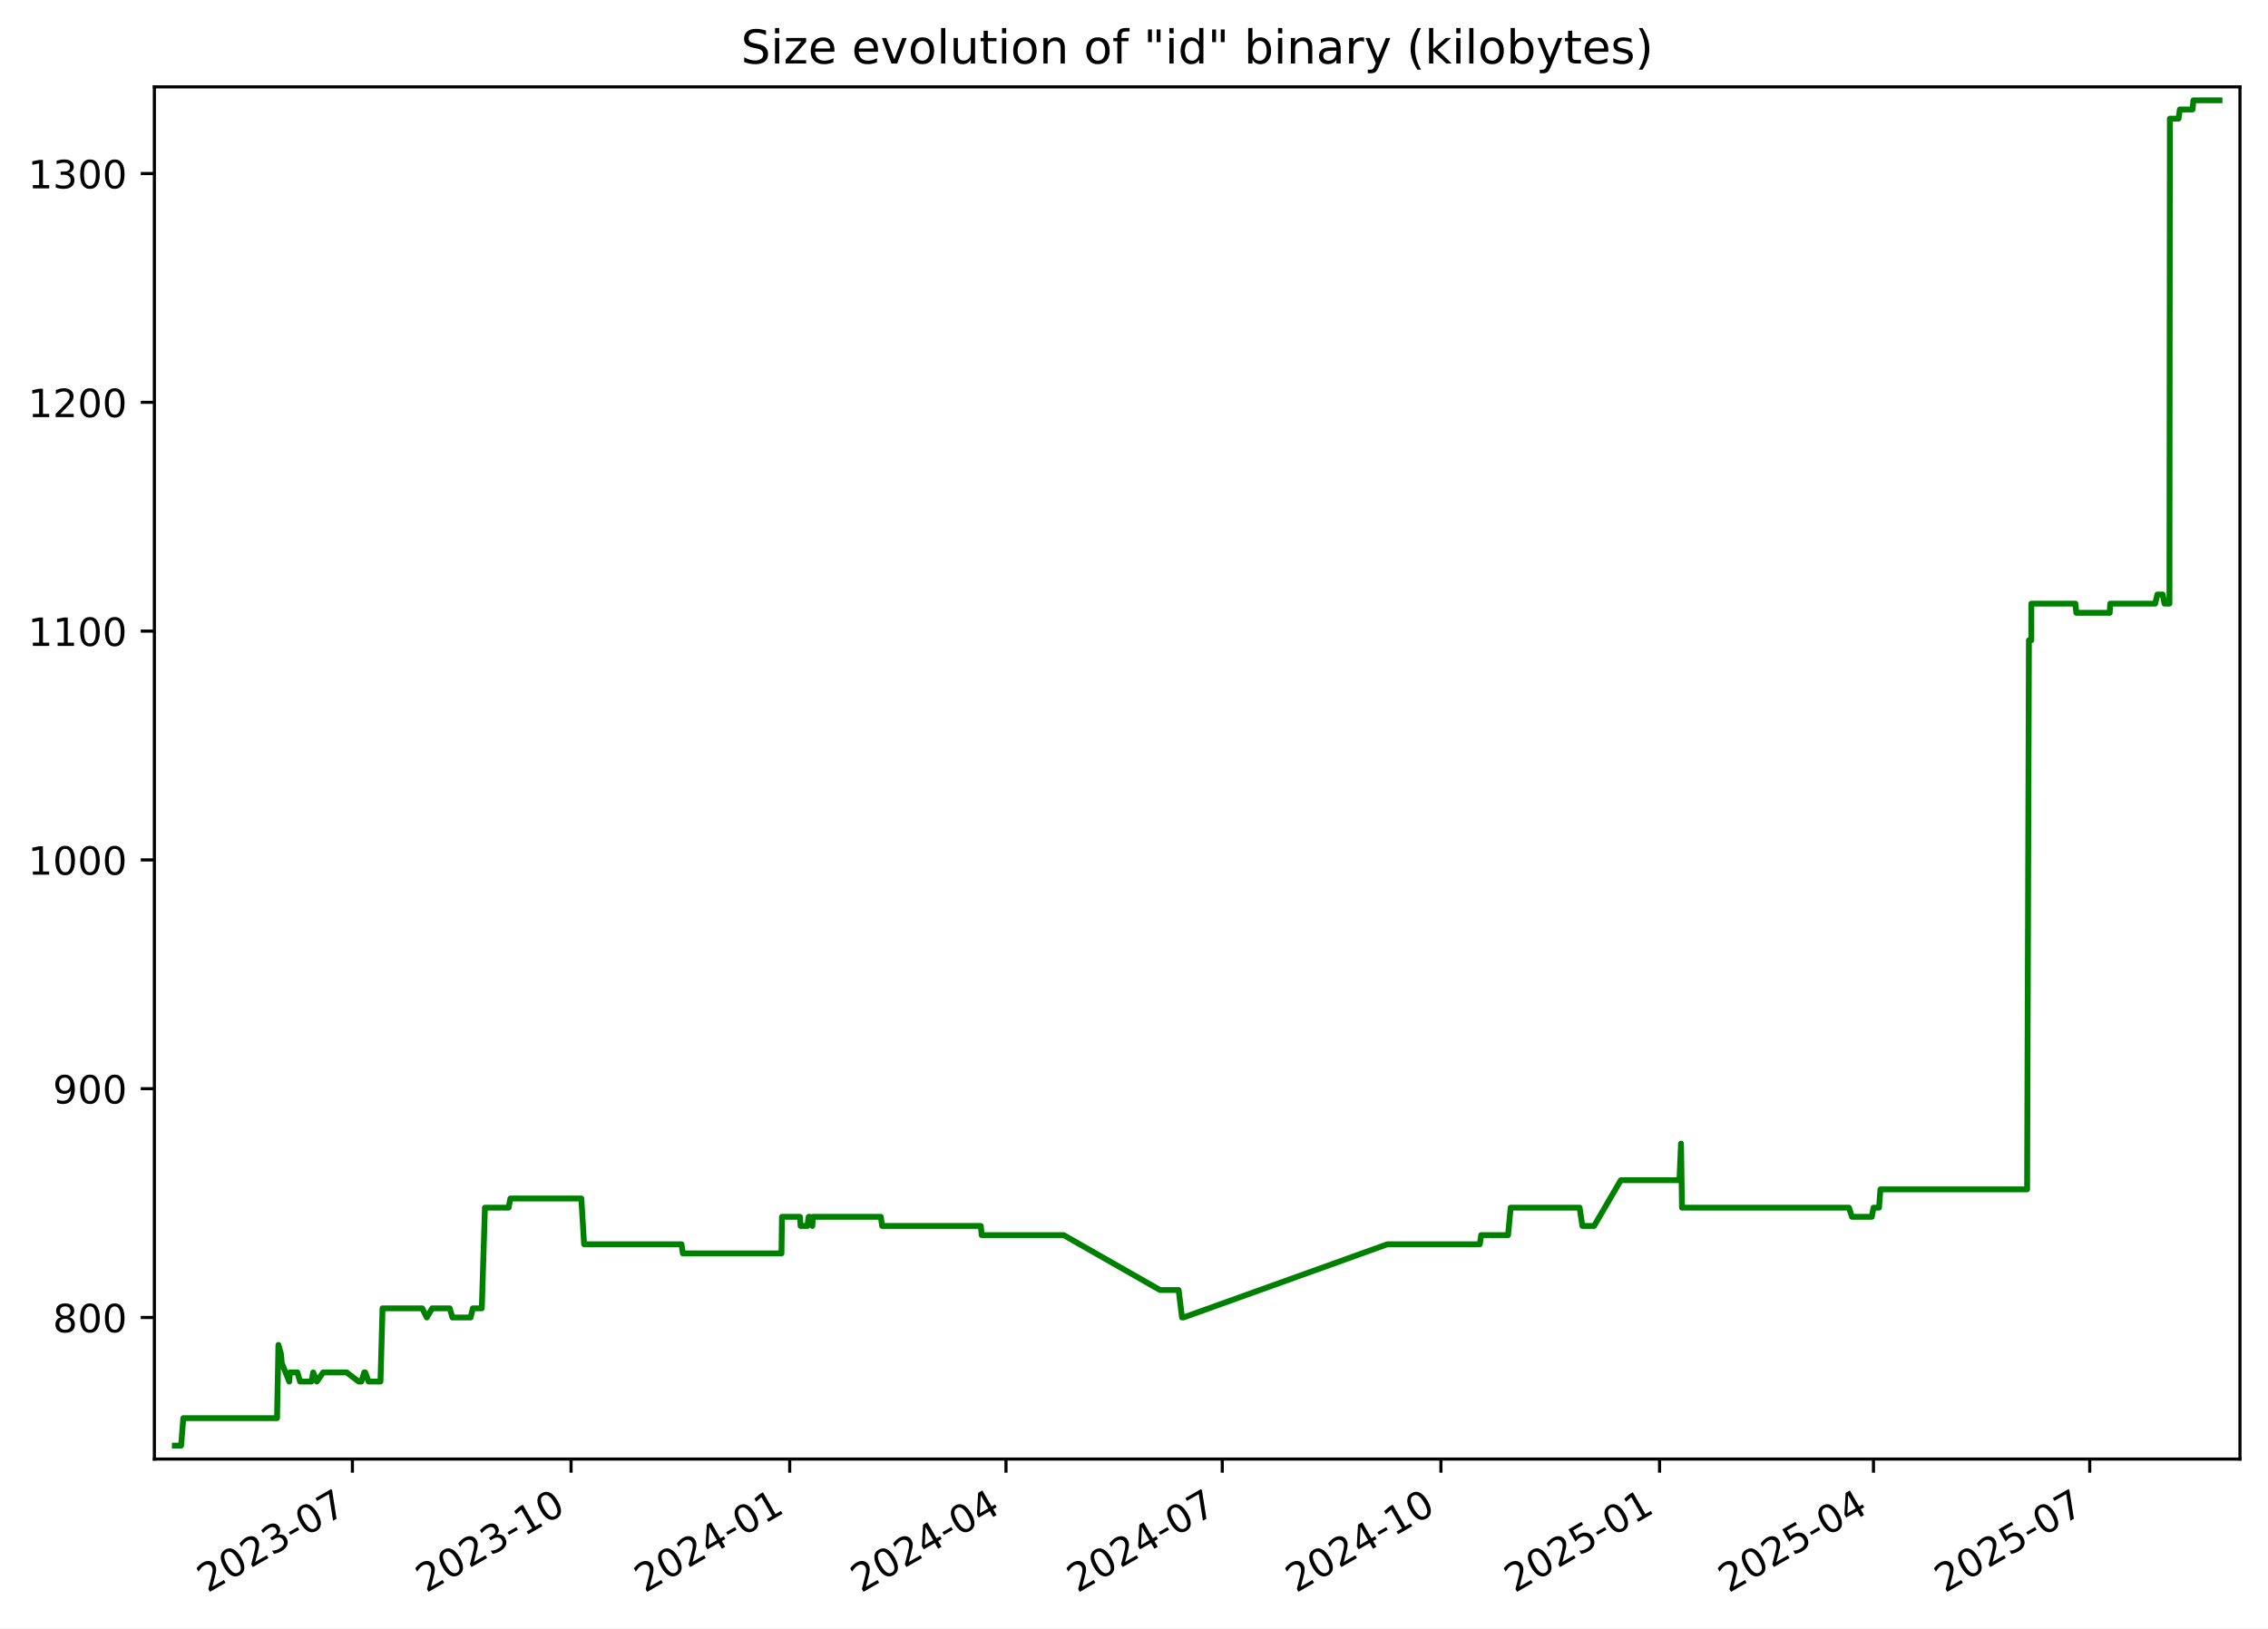
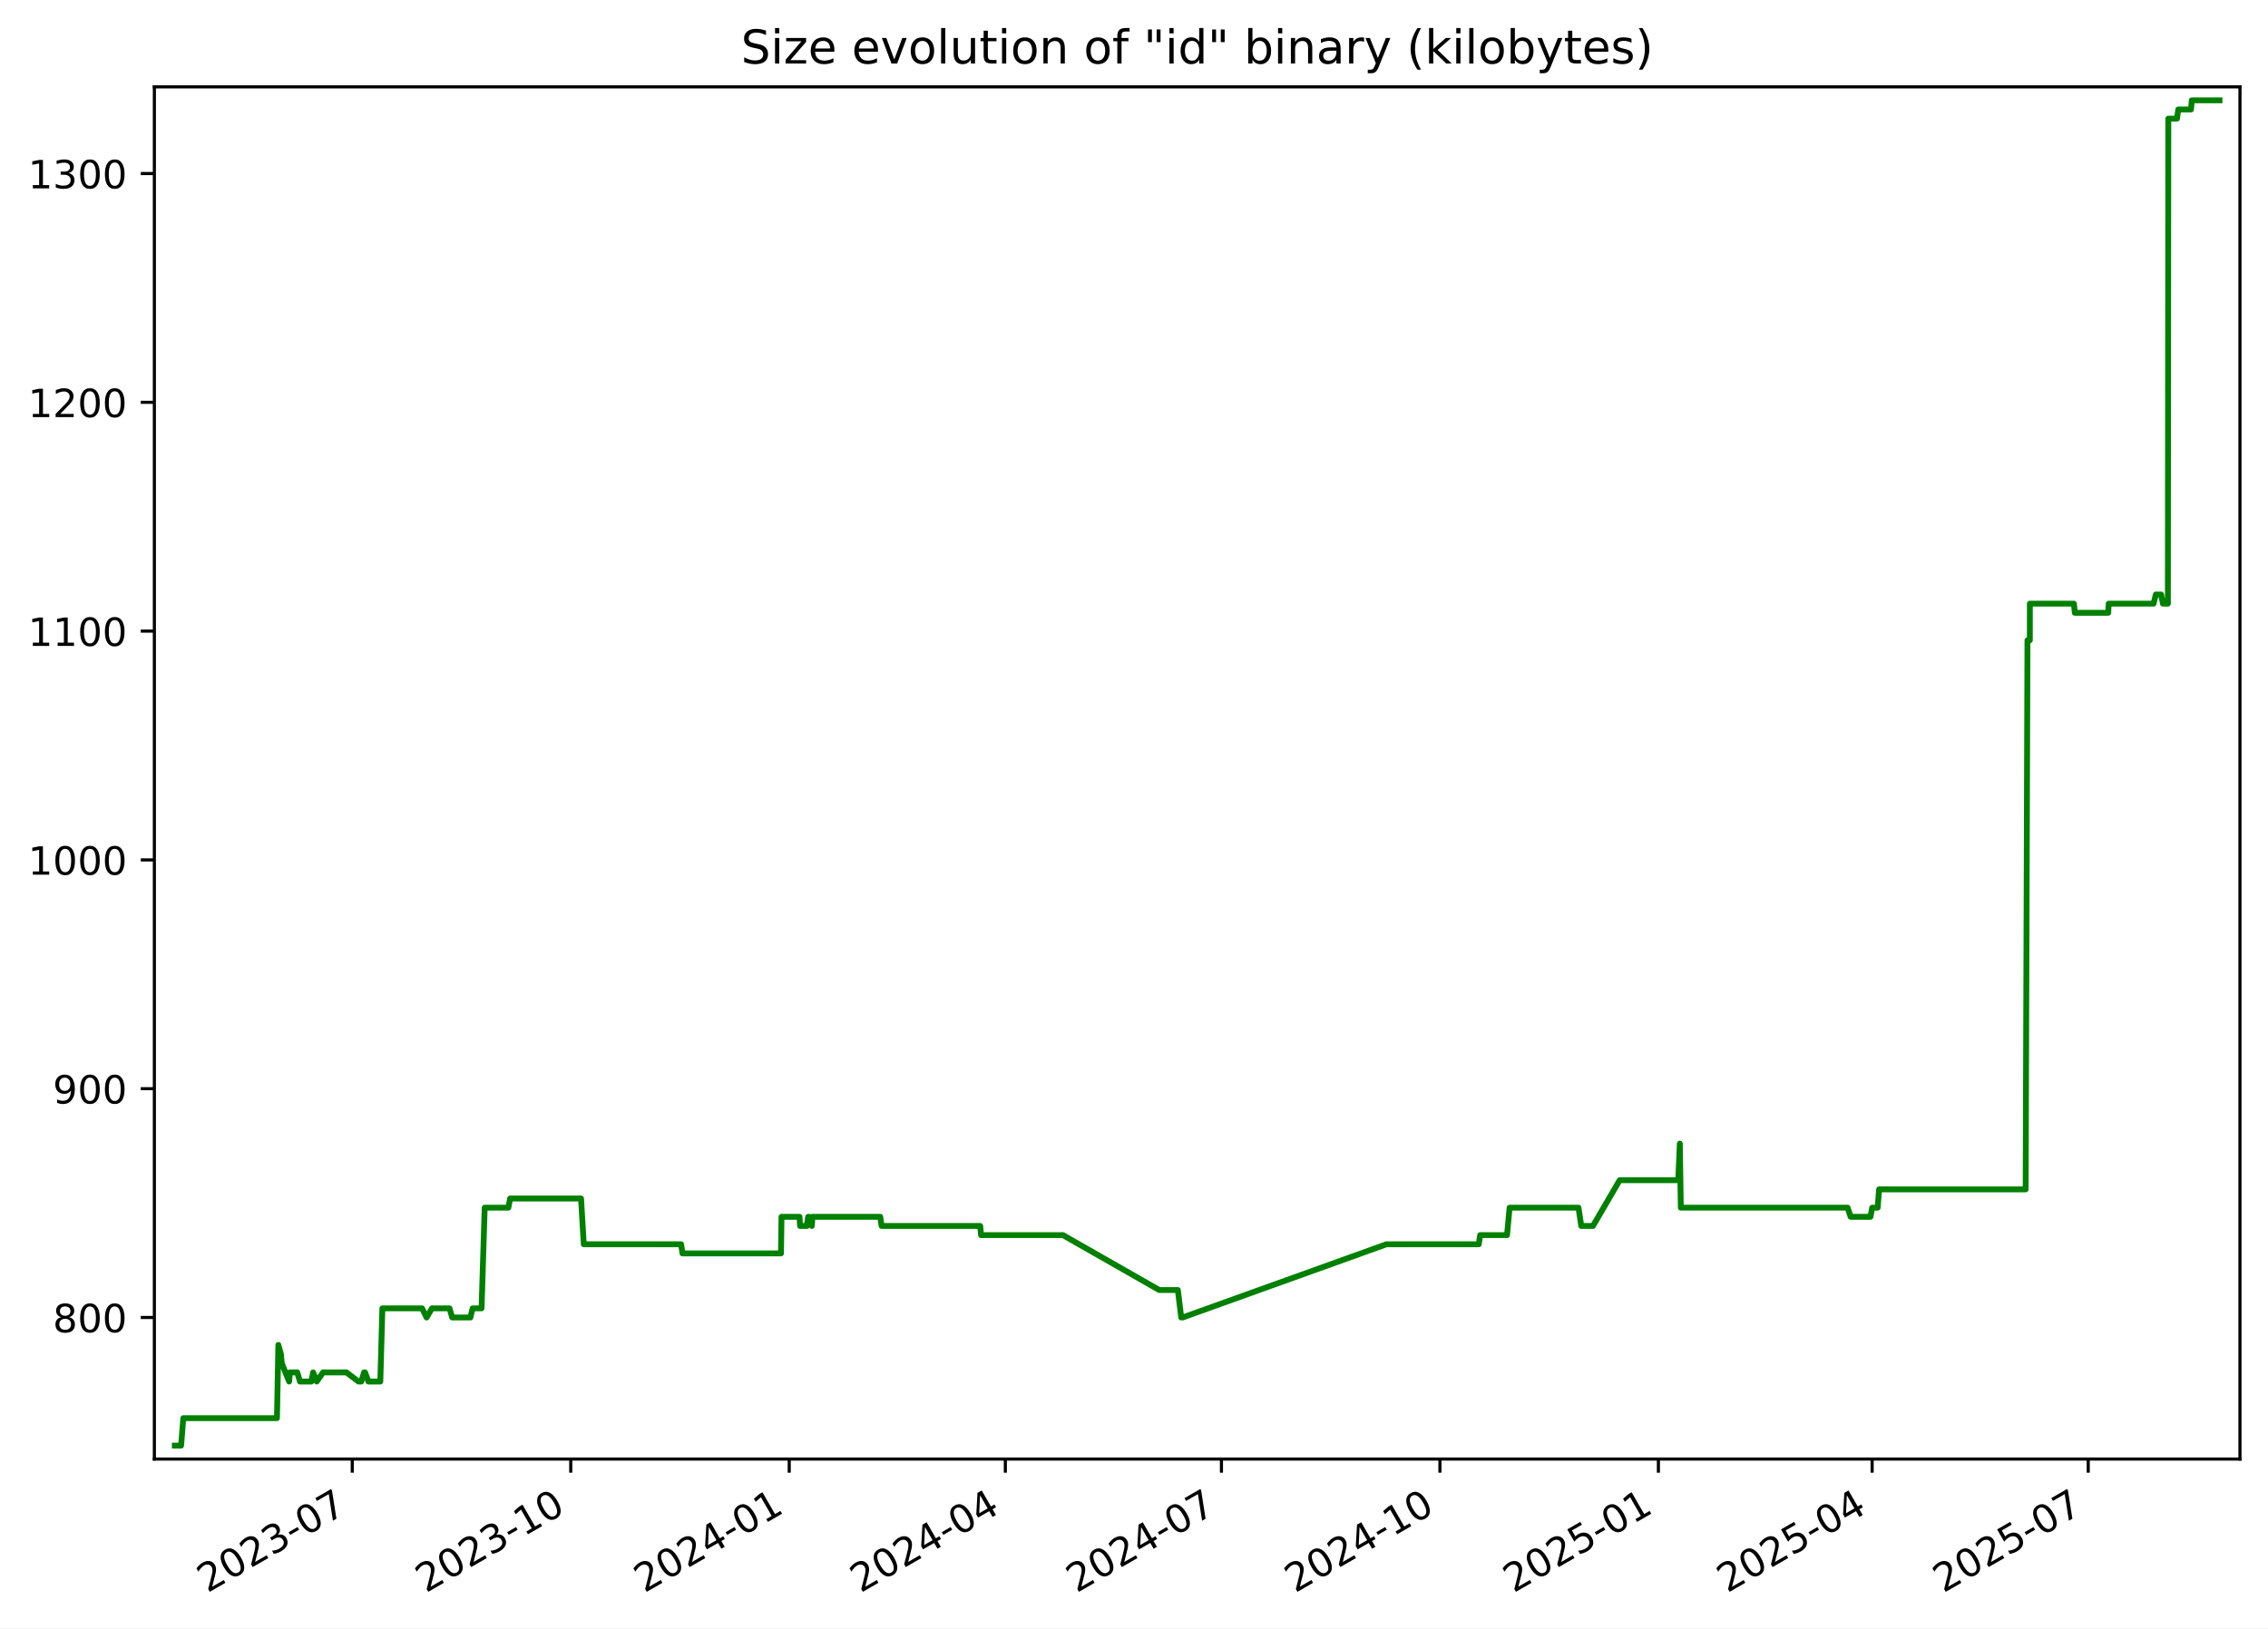
<svg xmlns="http://www.w3.org/2000/svg" xmlns:xlink="http://www.w3.org/1999/xlink" width="582.53pt" height="418.303pt" viewBox="0 0 582.53 418.303" version="1.1">
  <defs>
    <style type="text/css">*{stroke-linejoin: round; stroke-linecap: butt}</style>
  </defs>
  <g id="figure_1">
    <g id="patch_1">
      <path d="M -0 418.303  L 582.53 418.303  L 582.53 0  L -0 0  z " style="fill: #ffffff" />
    </g>
    <g id="axes_1">
      <g id="patch_2">
        <path d="M 39.65 374.83  L 575.33 374.83  L 575.33 22.318  L 39.65 22.318  z " style="fill: #ffffff" />
      </g>
      <g id="matplotlib.axis_1">
        <g id="xtick_1">
          <g id="line2d_1">
            <defs>
-               <path id="m26b49e5cfc" d="M 0 0  L 0 3.5  " style="stroke: #000000; stroke-width: 0.8" />
+               <path id="mc25eb6d216" d="M 0 0  L 0 3.5  " style="stroke: #000000; stroke-width: 0.8" />
            </defs>
            <g>
-               <use xlink:href="#m26b49e5cfc" x="90.514" y="374.83" style="stroke: #000000; stroke-width: 0.8" />
+               <use xlink:href="#mc25eb6d216" x="90.478" y="374.83" style="stroke: #000000; stroke-width: 0.8" />
            </g>
          </g>
          <g id="text_1">
-             <g transform="translate(53.28936 409.302) rotate(-30) scale(0.1 -0.1)">
+             <g transform="translate(53.25337 409.302) rotate(-30) scale(0.1 -0.1)">
              <defs>
                <path id="DejaVuSans-32" d="M 1228 531  L 3431 531  L 3431 0  L 469 0  L 469 531  Q 828 903 1448 1529  Q 2069 2156 2228 2338  Q 2531 2678 2651 2914  Q 2772 3150 2772 3378  Q 2772 3750 2511 3984  Q 2250 4219 1831 4219  Q 1534 4219 1204 4116  Q 875 4013 500 3803  L 500 4441  Q 881 4594 1212 4672  Q 1544 4750 1819 4750  Q 2544 4750 2975 4387  Q 3406 4025 3406 3419  Q 3406 3131 3298 2873  Q 3191 2616 2906 2266  Q 2828 2175 2409 1742  Q 1991 1309 1228 531  z " transform="scale(0.015625)" />
                <path id="DejaVuSans-30" d="M 2034 4250  Q 1547 4250 1301 3770  Q 1056 3291 1056 2328  Q 1056 1369 1301 889  Q 1547 409 2034 409  Q 2525 409 2770 889  Q 3016 1369 3016 2328  Q 3016 3291 2770 3770  Q 2525 4250 2034 4250  z M 2034 4750  Q 2819 4750 3233 4129  Q 3647 3509 3647 2328  Q 3647 1150 3233 529  Q 2819 -91 2034 -91  Q 1250 -91 836 529  Q 422 1150 422 2328  Q 422 3509 836 4129  Q 1250 4750 2034 4750  z " transform="scale(0.015625)" />
                <path id="DejaVuSans-33" d="M 2597 2516  Q 3050 2419 3304 2112  Q 3559 1806 3559 1356  Q 3559 666 3084 287  Q 2609 -91 1734 -91  Q 1441 -91 1130 -33  Q 819 25 488 141  L 488 750  Q 750 597 1062 519  Q 1375 441 1716 441  Q 2309 441 2620 675  Q 2931 909 2931 1356  Q 2931 1769 2642 2001  Q 2353 2234 1838 2234  L 1294 2234  L 1294 2753  L 1863 2753  Q 2328 2753 2575 2939  Q 2822 3125 2822 3475  Q 2822 3834 2567 4026  Q 2313 4219 1838 4219  Q 1578 4219 1281 4162  Q 984 4106 628 3988  L 628 4550  Q 988 4650 1302 4700  Q 1616 4750 1894 4750  Q 2613 4750 3031 4423  Q 3450 4097 3450 3541  Q 3450 3153 3228 2886  Q 3006 2619 2597 2516  z " transform="scale(0.015625)" />
                <path id="DejaVuSans-2d" d="M 313 2009  L 1997 2009  L 1997 1497  L 313 1497  L 313 2009  z " transform="scale(0.015625)" />
                <path id="DejaVuSans-37" d="M 525 4666  L 3525 4666  L 3525 4397  L 1831 0  L 1172 0  L 2766 4134  L 525 4134  L 525 4666  z " transform="scale(0.015625)" />
              </defs>
              <use xlink:href="#DejaVuSans-32" />
              <use xlink:href="#DejaVuSans-30" x="63.623" />
              <use xlink:href="#DejaVuSans-32" x="127.246" />
              <use xlink:href="#DejaVuSans-33" x="190.869" />
              <use xlink:href="#DejaVuSans-2d" x="254.492" />
              <use xlink:href="#DejaVuSans-30" x="290.576" />
              <use xlink:href="#DejaVuSans-37" x="354.199" />
            </g>
          </g>
        </g>
        <g id="xtick_2">
          <g id="line2d_2">
            <g>
-               <use xlink:href="#m26b49e5cfc" x="146.675" y="374.83" style="stroke: #000000; stroke-width: 0.8" />
+               <use xlink:href="#mc25eb6d216" x="146.594" y="374.83" style="stroke: #000000; stroke-width: 0.8" />
            </g>
          </g>
          <g id="text_2">
-             <g transform="translate(109.4498 409.302) rotate(-30) scale(0.1 -0.1)">
+             <g transform="translate(109.3695 409.302) rotate(-30) scale(0.1 -0.1)">
              <defs>
                <path id="DejaVuSans-31" d="M 794 531  L 1825 531  L 1825 4091  L 703 3866  L 703 4441  L 1819 4666  L 2450 4666  L 2450 531  L 3481 531  L 3481 0  L 794 0  L 794 531  z " transform="scale(0.015625)" />
              </defs>
              <use xlink:href="#DejaVuSans-32" />
              <use xlink:href="#DejaVuSans-30" x="63.623" />
              <use xlink:href="#DejaVuSans-32" x="127.246" />
              <use xlink:href="#DejaVuSans-33" x="190.869" />
              <use xlink:href="#DejaVuSans-2d" x="254.492" />
              <use xlink:href="#DejaVuSans-31" x="290.576" />
              <use xlink:href="#DejaVuSans-30" x="354.199" />
            </g>
          </g>
        </g>
        <g id="xtick_3">
          <g id="line2d_3">
            <g>
-               <use xlink:href="#m26b49e5cfc" x="202.835" y="374.83" style="stroke: #000000; stroke-width: 0.8" />
+               <use xlink:href="#mc25eb6d216" x="202.71" y="374.83" style="stroke: #000000; stroke-width: 0.8" />
            </g>
          </g>
          <g id="text_3">
-             <g transform="translate(165.6103 409.302) rotate(-30) scale(0.1 -0.1)">
+             <g transform="translate(165.4857 409.302) rotate(-30) scale(0.1 -0.1)">
              <defs>
                <path id="DejaVuSans-34" d="M 2419 4116  L 825 1625  L 2419 1625  L 2419 4116  z M 2253 4666  L 3047 4666  L 3047 1625  L 3713 1625  L 3713 1100  L 3047 1100  L 3047 0  L 2419 0  L 2419 1100  L 313 1100  L 313 1709  L 2253 4666  z " transform="scale(0.015625)" />
              </defs>
              <use xlink:href="#DejaVuSans-32" />
              <use xlink:href="#DejaVuSans-30" x="63.623" />
              <use xlink:href="#DejaVuSans-32" x="127.246" />
              <use xlink:href="#DejaVuSans-34" x="190.869" />
              <use xlink:href="#DejaVuSans-2d" x="254.492" />
              <use xlink:href="#DejaVuSans-30" x="290.576" />
              <use xlink:href="#DejaVuSans-31" x="354.199" />
            </g>
          </g>
        </g>
        <g id="xtick_4">
          <g id="line2d_4">
            <g>
-               <use xlink:href="#m26b49e5cfc" x="258.385" y="374.83" style="stroke: #000000; stroke-width: 0.8" />
+               <use xlink:href="#mc25eb6d216" x="258.217" y="374.83" style="stroke: #000000; stroke-width: 0.8" />
            </g>
          </g>
          <g id="text_4">
-             <g transform="translate(221.1603 409.302) rotate(-30) scale(0.1 -0.1)">
+             <g transform="translate(220.9919 409.302) rotate(-30) scale(0.1 -0.1)">
              <use xlink:href="#DejaVuSans-32" />
              <use xlink:href="#DejaVuSans-30" x="63.623" />
              <use xlink:href="#DejaVuSans-32" x="127.246" />
              <use xlink:href="#DejaVuSans-34" x="190.869" />
              <use xlink:href="#DejaVuSans-2d" x="254.492" />
              <use xlink:href="#DejaVuSans-30" x="290.576" />
              <use xlink:href="#DejaVuSans-34" x="354.199" />
            </g>
          </g>
        </g>
        <g id="xtick_5">
          <g id="line2d_5">
            <g>
-               <use xlink:href="#m26b49e5cfc" x="313.935" y="374.83" style="stroke: #000000; stroke-width: 0.8" />
+               <use xlink:href="#mc25eb6d216" x="313.723" y="374.83" style="stroke: #000000; stroke-width: 0.8" />
            </g>
          </g>
          <g id="text_5">
-             <g transform="translate(276.7103 409.302) rotate(-30) scale(0.1 -0.1)">
+             <g transform="translate(276.498 409.302) rotate(-30) scale(0.1 -0.1)">
              <use xlink:href="#DejaVuSans-32" />
              <use xlink:href="#DejaVuSans-30" x="63.623" />
              <use xlink:href="#DejaVuSans-32" x="127.246" />
              <use xlink:href="#DejaVuSans-34" x="190.869" />
              <use xlink:href="#DejaVuSans-2d" x="254.492" />
              <use xlink:href="#DejaVuSans-30" x="290.576" />
              <use xlink:href="#DejaVuSans-37" x="354.199" />
            </g>
          </g>
        </g>
        <g id="xtick_6">
          <g id="line2d_6">
            <g>
-               <use xlink:href="#m26b49e5cfc" x="370.096" y="374.83" style="stroke: #000000; stroke-width: 0.8" />
+               <use xlink:href="#mc25eb6d216" x="369.839" y="374.83" style="stroke: #000000; stroke-width: 0.8" />
            </g>
          </g>
          <g id="text_6">
-             <g transform="translate(332.8708 409.302) rotate(-30) scale(0.1 -0.1)">
+             <g transform="translate(332.6142 409.302) rotate(-30) scale(0.1 -0.1)">
              <use xlink:href="#DejaVuSans-32" />
              <use xlink:href="#DejaVuSans-30" x="63.623" />
              <use xlink:href="#DejaVuSans-32" x="127.246" />
              <use xlink:href="#DejaVuSans-34" x="190.869" />
              <use xlink:href="#DejaVuSans-2d" x="254.492" />
              <use xlink:href="#DejaVuSans-31" x="290.576" />
              <use xlink:href="#DejaVuSans-30" x="354.199" />
            </g>
          </g>
        </g>
        <g id="xtick_7">
          <g id="line2d_7">
            <g>
-               <use xlink:href="#m26b49e5cfc" x="426.256" y="374.83" style="stroke: #000000; stroke-width: 0.8" />
+               <use xlink:href="#mc25eb6d216" x="425.955" y="374.83" style="stroke: #000000; stroke-width: 0.8" />
            </g>
          </g>
          <g id="text_7">
-             <g transform="translate(389.0312 409.302) rotate(-30) scale(0.1 -0.1)">
+             <g transform="translate(388.7303 409.302) rotate(-30) scale(0.1 -0.1)">
              <defs>
                <path id="DejaVuSans-35" d="M 691 4666  L 3169 4666  L 3169 4134  L 1269 4134  L 1269 2991  Q 1406 3038 1543 3061  Q 1681 3084 1819 3084  Q 2600 3084 3056 2656  Q 3513 2228 3513 1497  Q 3513 744 3044 326  Q 2575 -91 1722 -91  Q 1428 -91 1123 -41  Q 819 9 494 109  L 494 744  Q 775 591 1075 516  Q 1375 441 1709 441  Q 2250 441 2565 725  Q 2881 1009 2881 1497  Q 2881 1984 2565 2268  Q 2250 2553 1709 2553  Q 1456 2553 1204 2497  Q 953 2441 691 2322  L 691 4666  z " transform="scale(0.015625)" />
              </defs>
              <use xlink:href="#DejaVuSans-32" />
              <use xlink:href="#DejaVuSans-30" x="63.623" />
              <use xlink:href="#DejaVuSans-32" x="127.246" />
              <use xlink:href="#DejaVuSans-35" x="190.869" />
              <use xlink:href="#DejaVuSans-2d" x="254.492" />
              <use xlink:href="#DejaVuSans-30" x="290.576" />
              <use xlink:href="#DejaVuSans-31" x="354.199" />
            </g>
          </g>
        </g>
        <g id="xtick_8">
          <g id="line2d_8">
            <g>
-               <use xlink:href="#m26b49e5cfc" x="481.196" y="374.83" style="stroke: #000000; stroke-width: 0.8" />
+               <use xlink:href="#mc25eb6d216" x="480.851" y="374.83" style="stroke: #000000; stroke-width: 0.8" />
            </g>
          </g>
          <g id="text_8">
-             <g transform="translate(443.9708 409.302) rotate(-30) scale(0.1 -0.1)">
+             <g transform="translate(443.6266 409.302) rotate(-30) scale(0.1 -0.1)">
              <use xlink:href="#DejaVuSans-32" />
              <use xlink:href="#DejaVuSans-30" x="63.623" />
              <use xlink:href="#DejaVuSans-32" x="127.246" />
              <use xlink:href="#DejaVuSans-35" x="190.869" />
              <use xlink:href="#DejaVuSans-2d" x="254.492" />
              <use xlink:href="#DejaVuSans-30" x="290.576" />
              <use xlink:href="#DejaVuSans-34" x="354.199" />
            </g>
          </g>
        </g>
        <g id="xtick_9">
          <g id="line2d_9">
            <g>
-               <use xlink:href="#m26b49e5cfc" x="536.746" y="374.83" style="stroke: #000000; stroke-width: 0.8" />
+               <use xlink:href="#mc25eb6d216" x="536.358" y="374.83" style="stroke: #000000; stroke-width: 0.8" />
            </g>
          </g>
          <g id="text_9">
-             <g transform="translate(499.5208 409.302) rotate(-30) scale(0.1 -0.1)">
+             <g transform="translate(499.1328 409.302) rotate(-30) scale(0.1 -0.1)">
              <use xlink:href="#DejaVuSans-32" />
              <use xlink:href="#DejaVuSans-30" x="63.623" />
              <use xlink:href="#DejaVuSans-32" x="127.246" />
              <use xlink:href="#DejaVuSans-35" x="190.869" />
              <use xlink:href="#DejaVuSans-2d" x="254.492" />
              <use xlink:href="#DejaVuSans-30" x="290.576" />
              <use xlink:href="#DejaVuSans-37" x="354.199" />
            </g>
          </g>
        </g>
      </g>
      <g id="matplotlib.axis_2">
        <g id="ytick_1">
          <g id="line2d_10">
            <defs>
-               <path id="m029c040e1d" d="M 0 0  L -3.5 0  " style="stroke: #000000; stroke-width: 0.8" />
+               <path id="m080f0364e2" d="M 0 0  L -3.5 0  " style="stroke: #000000; stroke-width: 0.8" />
            </defs>
            <g>
-               <use xlink:href="#m029c040e1d" x="39.65" y="338.46" style="stroke: #000000; stroke-width: 0.8" />
+               <use xlink:href="#m080f0364e2" x="39.65" y="338.46" style="stroke: #000000; stroke-width: 0.8" />
            </g>
          </g>
          <g id="text_10">
            <g transform="translate(13.5625 342.2591) scale(0.1 -0.1)">
              <defs>
                <path id="DejaVuSans-38" d="M 2034 2216  Q 1584 2216 1326 1975  Q 1069 1734 1069 1313  Q 1069 891 1326 650  Q 1584 409 2034 409  Q 2484 409 2743 651  Q 3003 894 3003 1313  Q 3003 1734 2745 1975  Q 2488 2216 2034 2216  z M 1403 2484  Q 997 2584 770 2862  Q 544 3141 544 3541  Q 544 4100 942 4425  Q 1341 4750 2034 4750  Q 2731 4750 3128 4425  Q 3525 4100 3525 3541  Q 3525 3141 3298 2862  Q 3072 2584 2669 2484  Q 3125 2378 3379 2068  Q 3634 1759 3634 1313  Q 3634 634 3220 271  Q 2806 -91 2034 -91  Q 1263 -91 848 271  Q 434 634 434 1313  Q 434 1759 690 2068  Q 947 2378 1403 2484  z M 1172 3481  Q 1172 3119 1398 2916  Q 1625 2713 2034 2713  Q 2441 2713 2670 2916  Q 2900 3119 2900 3481  Q 2900 3844 2670 4047  Q 2441 4250 2034 4250  Q 1625 4250 1398 4047  Q 1172 3844 1172 3481  z " transform="scale(0.015625)" />
              </defs>
              <use xlink:href="#DejaVuSans-38" />
              <use xlink:href="#DejaVuSans-30" x="63.623" />
              <use xlink:href="#DejaVuSans-30" x="127.246" />
            </g>
          </g>
        </g>
        <g id="ytick_2">
          <g id="line2d_11">
            <g>
-               <use xlink:href="#m029c040e1d" x="39.65" y="279.684" style="stroke: #000000; stroke-width: 0.8" />
+               <use xlink:href="#m080f0364e2" x="39.65" y="279.684" style="stroke: #000000; stroke-width: 0.8" />
            </g>
          </g>
          <g id="text_11">
            <g transform="translate(13.5625 283.4835) scale(0.1 -0.1)">
              <defs>
                <path id="DejaVuSans-39" d="M 703 97  L 703 672  Q 941 559 1184 500  Q 1428 441 1663 441  Q 2288 441 2617 861  Q 2947 1281 2994 2138  Q 2813 1869 2534 1725  Q 2256 1581 1919 1581  Q 1219 1581 811 2004  Q 403 2428 403 3163  Q 403 3881 828 4315  Q 1253 4750 1959 4750  Q 2769 4750 3195 4129  Q 3622 3509 3622 2328  Q 3622 1225 3098 567  Q 2575 -91 1691 -91  Q 1453 -91 1209 -44  Q 966 3 703 97  z M 1959 2075  Q 2384 2075 2632 2365  Q 2881 2656 2881 3163  Q 2881 3666 2632 3958  Q 2384 4250 1959 4250  Q 1534 4250 1286 3958  Q 1038 3666 1038 3163  Q 1038 2656 1286 2365  Q 1534 2075 1959 2075  z " transform="scale(0.015625)" />
              </defs>
              <use xlink:href="#DejaVuSans-39" />
              <use xlink:href="#DejaVuSans-30" x="63.623" />
              <use xlink:href="#DejaVuSans-30" x="127.246" />
            </g>
          </g>
        </g>
        <g id="ytick_3">
          <g id="line2d_12">
            <g>
-               <use xlink:href="#m029c040e1d" x="39.65" y="220.909" style="stroke: #000000; stroke-width: 0.8" />
+               <use xlink:href="#m080f0364e2" x="39.65" y="220.909" style="stroke: #000000; stroke-width: 0.8" />
            </g>
          </g>
          <g id="text_12">
            <g transform="translate(7.2 224.708) scale(0.1 -0.1)">
              <use xlink:href="#DejaVuSans-31" />
              <use xlink:href="#DejaVuSans-30" x="63.623" />
              <use xlink:href="#DejaVuSans-30" x="127.246" />
              <use xlink:href="#DejaVuSans-30" x="190.869" />
            </g>
          </g>
        </g>
        <g id="ytick_4">
          <g id="line2d_13">
            <g>
-               <use xlink:href="#m029c040e1d" x="39.65" y="162.133" style="stroke: #000000; stroke-width: 0.8" />
+               <use xlink:href="#m080f0364e2" x="39.65" y="162.133" style="stroke: #000000; stroke-width: 0.8" />
            </g>
          </g>
          <g id="text_13">
            <g transform="translate(7.2 165.9325) scale(0.1 -0.1)">
              <use xlink:href="#DejaVuSans-31" />
              <use xlink:href="#DejaVuSans-31" x="63.623" />
              <use xlink:href="#DejaVuSans-30" x="127.246" />
              <use xlink:href="#DejaVuSans-30" x="190.869" />
            </g>
          </g>
        </g>
        <g id="ytick_5">
          <g id="line2d_14">
            <g>
-               <use xlink:href="#m029c040e1d" x="39.65" y="103.358" style="stroke: #000000; stroke-width: 0.8" />
+               <use xlink:href="#m080f0364e2" x="39.65" y="103.358" style="stroke: #000000; stroke-width: 0.8" />
            </g>
          </g>
          <g id="text_14">
            <g transform="translate(7.2 107.157) scale(0.1 -0.1)">
              <use xlink:href="#DejaVuSans-31" />
              <use xlink:href="#DejaVuSans-32" x="63.623" />
              <use xlink:href="#DejaVuSans-30" x="127.246" />
              <use xlink:href="#DejaVuSans-30" x="190.869" />
            </g>
          </g>
        </g>
        <g id="ytick_6">
          <g id="line2d_15">
            <g>
-               <use xlink:href="#m029c040e1d" x="39.65" y="44.582" style="stroke: #000000; stroke-width: 0.8" />
+               <use xlink:href="#m080f0364e2" x="39.65" y="44.582" style="stroke: #000000; stroke-width: 0.8" />
            </g>
          </g>
          <g id="text_15">
            <g transform="translate(7.2 48.38151) scale(0.1 -0.1)">
              <use xlink:href="#DejaVuSans-31" />
              <use xlink:href="#DejaVuSans-33" x="63.623" />
              <use xlink:href="#DejaVuSans-30" x="127.246" />
              <use xlink:href="#DejaVuSans-30" x="190.869" />
            </g>
          </g>
        </g>
      </g>
      <g id="line2d_16">
-         <path d="M 44.902 371.374  L 46.518 371.374  L 47.083 364.321  L 71.159 364.321  L 71.516 345.513  L 72.172 347.864  L 72.389 350.215  L 74.291 354.917  L 74.478 352.566  L 76.38 352.566  L 77.072 354.917  L 80.004 354.917  L 80.444 352.566  L 81.384 354.917  L 83 352.566  L 89.02 352.566  L 92.114 354.917  L 92.822 354.917  L 93.556 352.566  L 93.795 352.566  L 94.668 354.917  L 97.723 354.917  L 98.255 336.109  L 108.448 336.109  L 109.619 338.46  L 111.003 336.109  L 115.511 336.109  L 116.202 338.46  L 120.877 338.46  L 121.449 336.109  L 123.752 336.109  L 124.555 310.248  L 130.639 310.248  L 131.087 307.897  L 149.318 307.897  L 150.026 319.652  L 175.041 319.652  L 175.39 322.003  L 200.717 322.003  L 200.848 312.599  L 205.473 312.599  L 205.623 314.95  L 207.372 314.95  L 207.701 312.599  L 208.011 312.599  L 208.647 314.95  L 208.801 312.599  L 226.236 312.599  L 226.579 314.95  L 251.926 314.95  L 252.143 317.301  L 273.207 317.301  L 297.949 331.407  L 302.737 331.407  L 303.597 338.46  L 303.968 338.46  L 356.352 319.652  L 380.08 319.652  L 380.436 317.301  L 387.346 317.301  L 388.006 310.248  L 405.716 310.248  L 406.432 314.95  L 409.438 314.95  L 416.295 303.195  L 431.357 303.195  L 431.764 293.79  L 432.02 310.248  L 474.898 310.248  L 475.669 312.599  L 480.766 312.599  L 481.206 310.248  L 482.623 310.248  L 482.983 305.546  L 520.661 305.546  L 521.124 164.484  L 521.735 164.484  L 521.741 155.08  L 533.066 155.08  L 533.302 157.431  L 541.88 157.431  L 542.003 155.08  L 553.541 155.08  L 554.118 152.729  L 555.477 152.729  L 555.951 155.08  L 557.218 155.08  L 557.327 30.476  L 559.562 30.476  L 559.884 28.125  L 563.159 28.125  L 563.368 25.774  L 570.078 25.774  L 570.078 25.774  " clip-path="url(#pa33b87692f)" style="fill: none; stroke: #008000; stroke-width: 1.5; stroke-linecap: square" />
+         <path d="M 44.902 371.374  L 46.516 371.374  L 47.081 364.321  L 71.138 364.321  L 71.495 345.513  L 72.15 347.864  L 72.367 350.215  L 74.268 354.917  L 74.455 352.566  L 76.355 352.566  L 77.046 354.917  L 79.976 354.917  L 80.416 352.566  L 81.355 354.917  L 82.97 352.566  L 88.985 352.566  L 92.077 354.917  L 92.784 354.917  L 93.517 352.566  L 93.757 352.566  L 94.628 354.917  L 97.682 354.917  L 98.213 336.109  L 108.398 336.109  L 109.568 338.46  L 110.95 336.109  L 115.455 336.109  L 116.146 338.46  L 120.817 338.46  L 121.389 336.109  L 123.689 336.109  L 124.493 310.248  L 130.571 310.248  L 131.019 307.897  L 149.236 307.897  L 149.943 319.652  L 174.938 319.652  L 175.287 322.003  L 200.594 322.003  L 200.725 312.599  L 205.347 312.599  L 205.496 314.95  L 207.243 314.95  L 207.572 312.599  L 207.882 312.599  L 208.517 314.95  L 208.672 312.599  L 226.093 312.599  L 226.436 314.95  L 251.763 314.95  L 251.98 317.301  L 273.027 317.301  L 297.749 331.407  L 302.533 331.407  L 303.393 338.46  L 303.764 338.46  L 356.106 319.652  L 379.816 319.652  L 380.171 317.301  L 387.076 317.301  L 387.735 310.248  L 405.431 310.248  L 406.147 314.95  L 409.15 314.95  L 416.002 303.195  L 431.052 303.195  L 431.458 293.79  L 431.714 310.248  L 474.559 310.248  L 475.33 312.599  L 480.422 312.599  L 480.862 310.248  L 482.278 310.248  L 482.637 305.546  L 520.286 305.546  L 520.749 164.484  L 521.358 164.484  L 521.365 155.08  L 532.681 155.08  L 532.917 157.431  L 541.488 157.431  L 541.611 155.08  L 553.14 155.08  L 553.716 152.729  L 555.074 152.729  L 555.547 155.08  L 556.814 155.08  L 556.923 30.476  L 559.156 30.476  L 559.478 28.125  L 562.75 28.125  L 562.959 25.774  L 570.078 25.774  L 570.078 25.774  " clip-path="url(#p4a5c35ac32)" style="fill: none; stroke: #008000; stroke-width: 1.5; stroke-linecap: square" />
      </g>
      <g id="patch_3">
        <path d="M 39.65 374.83  L 39.65 22.318  " style="fill: none; stroke: #000000; stroke-width: 0.8; stroke-linejoin: miter; stroke-linecap: square" />
      </g>
      <g id="patch_4">
        <path d="M 575.33 374.83  L 575.33 22.318  " style="fill: none; stroke: #000000; stroke-width: 0.8; stroke-linejoin: miter; stroke-linecap: square" />
      </g>
      <g id="patch_5">
        <path d="M 39.65 374.83  L 575.33 374.83  " style="fill: none; stroke: #000000; stroke-width: 0.8; stroke-linejoin: miter; stroke-linecap: square" />
      </g>
      <g id="patch_6">
        <path d="M 39.65 22.318  L 575.33 22.318  " style="fill: none; stroke: #000000; stroke-width: 0.8; stroke-linejoin: miter; stroke-linecap: square" />
      </g>
      <g id="text_16">
        <g transform="translate(190.3184 16.31812) scale(0.12 -0.12)">
          <defs>
            <path id="DejaVuSans-53" d="M 3425 4513  L 3425 3897  Q 3066 4069 2747 4153  Q 2428 4238 2131 4238  Q 1616 4238 1336 4038  Q 1056 3838 1056 3469  Q 1056 3159 1242 3001  Q 1428 2844 1947 2747  L 2328 2669  Q 3034 2534 3370 2195  Q 3706 1856 3706 1288  Q 3706 609 3251 259  Q 2797 -91 1919 -91  Q 1588 -91 1214 -16  Q 841 59 441 206  L 441 856  Q 825 641 1194 531  Q 1563 422 1919 422  Q 2459 422 2753 634  Q 3047 847 3047 1241  Q 3047 1584 2836 1778  Q 2625 1972 2144 2069  L 1759 2144  Q 1053 2284 737 2584  Q 422 2884 422 3419  Q 422 4038 858 4394  Q 1294 4750 2059 4750  Q 2388 4750 2728 4690  Q 3069 4631 3425 4513  z " transform="scale(0.015625)" />
            <path id="DejaVuSans-69" d="M 603 3500  L 1178 3500  L 1178 0  L 603 0  L 603 3500  z M 603 4863  L 1178 4863  L 1178 4134  L 603 4134  L 603 4863  z " transform="scale(0.015625)" />
            <path id="DejaVuSans-7a" d="M 353 3500  L 3084 3500  L 3084 2975  L 922 459  L 3084 459  L 3084 0  L 275 0  L 275 525  L 2438 3041  L 353 3041  L 353 3500  z " transform="scale(0.015625)" />
            <path id="DejaVuSans-65" d="M 3597 1894  L 3597 1613  L 953 1613  Q 991 1019 1311 708  Q 1631 397 2203 397  Q 2534 397 2845 478  Q 3156 559 3463 722  L 3463 178  Q 3153 47 2828 -22  Q 2503 -91 2169 -91  Q 1331 -91 842 396  Q 353 884 353 1716  Q 353 2575 817 3079  Q 1281 3584 2069 3584  Q 2775 3584 3186 3129  Q 3597 2675 3597 1894  z M 3022 2063  Q 3016 2534 2758 2815  Q 2500 3097 2075 3097  Q 1594 3097 1305 2825  Q 1016 2553 972 2059  L 3022 2063  z " transform="scale(0.015625)" />
            <path id="DejaVuSans-20" transform="scale(0.015625)" />
            <path id="DejaVuSans-76" d="M 191 3500  L 800 3500  L 1894 563  L 2988 3500  L 3597 3500  L 2284 0  L 1503 0  L 191 3500  z " transform="scale(0.015625)" />
            <path id="DejaVuSans-6f" d="M 1959 3097  Q 1497 3097 1228 2736  Q 959 2375 959 1747  Q 959 1119 1226 758  Q 1494 397 1959 397  Q 2419 397 2687 759  Q 2956 1122 2956 1747  Q 2956 2369 2687 2733  Q 2419 3097 1959 3097  z M 1959 3584  Q 2709 3584 3137 3096  Q 3566 2609 3566 1747  Q 3566 888 3137 398  Q 2709 -91 1959 -91  Q 1206 -91 779 398  Q 353 888 353 1747  Q 353 2609 779 3096  Q 1206 3584 1959 3584  z " transform="scale(0.015625)" />
            <path id="DejaVuSans-6c" d="M 603 4863  L 1178 4863  L 1178 0  L 603 0  L 603 4863  z " transform="scale(0.015625)" />
            <path id="DejaVuSans-75" d="M 544 1381  L 544 3500  L 1119 3500  L 1119 1403  Q 1119 906 1312 657  Q 1506 409 1894 409  Q 2359 409 2629 706  Q 2900 1003 2900 1516  L 2900 3500  L 3475 3500  L 3475 0  L 2900 0  L 2900 538  Q 2691 219 2414 64  Q 2138 -91 1772 -91  Q 1169 -91 856 284  Q 544 659 544 1381  z M 1991 3584  L 1991 3584  z " transform="scale(0.015625)" />
            <path id="DejaVuSans-74" d="M 1172 4494  L 1172 3500  L 2356 3500  L 2356 3053  L 1172 3053  L 1172 1153  Q 1172 725 1289 603  Q 1406 481 1766 481  L 2356 481  L 2356 0  L 1766 0  Q 1100 0 847 248  Q 594 497 594 1153  L 594 3053  L 172 3053  L 172 3500  L 594 3500  L 594 4494  L 1172 4494  z " transform="scale(0.015625)" />
            <path id="DejaVuSans-6e" d="M 3513 2113  L 3513 0  L 2938 0  L 2938 2094  Q 2938 2591 2744 2837  Q 2550 3084 2163 3084  Q 1697 3084 1428 2787  Q 1159 2491 1159 1978  L 1159 0  L 581 0  L 581 3500  L 1159 3500  L 1159 2956  Q 1366 3272 1645 3428  Q 1925 3584 2291 3584  Q 2894 3584 3203 3211  Q 3513 2838 3513 2113  z " transform="scale(0.015625)" />
            <path id="DejaVuSans-66" d="M 2375 4863  L 2375 4384  L 1825 4384  Q 1516 4384 1395 4259  Q 1275 4134 1275 3809  L 1275 3500  L 2222 3500  L 2222 3053  L 1275 3053  L 1275 0  L 697 0  L 697 3053  L 147 3053  L 147 3500  L 697 3500  L 697 3744  Q 697 4328 969 4595  Q 1241 4863 1831 4863  L 2375 4863  z " transform="scale(0.015625)" />
            <path id="DejaVuSans-22" d="M 1147 4666  L 1147 2931  L 616 2931  L 616 4666  L 1147 4666  z M 2328 4666  L 2328 2931  L 1797 2931  L 1797 4666  L 2328 4666  z " transform="scale(0.015625)" />
            <path id="DejaVuSans-64" d="M 2906 2969  L 2906 4863  L 3481 4863  L 3481 0  L 2906 0  L 2906 525  Q 2725 213 2448 61  Q 2172 -91 1784 -91  Q 1150 -91 751 415  Q 353 922 353 1747  Q 353 2572 751 3078  Q 1150 3584 1784 3584  Q 2172 3584 2448 3432  Q 2725 3281 2906 2969  z M 947 1747  Q 947 1113 1208 752  Q 1469 391 1925 391  Q 2381 391 2643 752  Q 2906 1113 2906 1747  Q 2906 2381 2643 2742  Q 2381 3103 1925 3103  Q 1469 3103 1208 2742  Q 947 2381 947 1747  z " transform="scale(0.015625)" />
            <path id="DejaVuSans-62" d="M 3116 1747  Q 3116 2381 2855 2742  Q 2594 3103 2138 3103  Q 1681 3103 1420 2742  Q 1159 2381 1159 1747  Q 1159 1113 1420 752  Q 1681 391 2138 391  Q 2594 391 2855 752  Q 3116 1113 3116 1747  z M 1159 2969  Q 1341 3281 1617 3432  Q 1894 3584 2278 3584  Q 2916 3584 3314 3078  Q 3713 2572 3713 1747  Q 3713 922 3314 415  Q 2916 -91 2278 -91  Q 1894 -91 1617 61  Q 1341 213 1159 525  L 1159 0  L 581 0  L 581 4863  L 1159 4863  L 1159 2969  z " transform="scale(0.015625)" />
            <path id="DejaVuSans-61" d="M 2194 1759  Q 1497 1759 1228 1600  Q 959 1441 959 1056  Q 959 750 1161 570  Q 1363 391 1709 391  Q 2188 391 2477 730  Q 2766 1069 2766 1631  L 2766 1759  L 2194 1759  z M 3341 1997  L 3341 0  L 2766 0  L 2766 531  Q 2569 213 2275 61  Q 1981 -91 1556 -91  Q 1019 -91 701 211  Q 384 513 384 1019  Q 384 1609 779 1909  Q 1175 2209 1959 2209  L 2766 2209  L 2766 2266  Q 2766 2663 2505 2880  Q 2244 3097 1772 3097  Q 1472 3097 1187 3025  Q 903 2953 641 2809  L 641 3341  Q 956 3463 1253 3523  Q 1550 3584 1831 3584  Q 2591 3584 2966 3190  Q 3341 2797 3341 1997  z " transform="scale(0.015625)" />
            <path id="DejaVuSans-72" d="M 2631 2963  Q 2534 3019 2420 3045  Q 2306 3072 2169 3072  Q 1681 3072 1420 2755  Q 1159 2438 1159 1844  L 1159 0  L 581 0  L 581 3500  L 1159 3500  L 1159 2956  Q 1341 3275 1631 3429  Q 1922 3584 2338 3584  Q 2397 3584 2469 3576  Q 2541 3569 2628 3553  L 2631 2963  z " transform="scale(0.015625)" />
            <path id="DejaVuSans-79" d="M 2059 -325  Q 1816 -950 1584 -1140  Q 1353 -1331 966 -1331  L 506 -1331  L 506 -850  L 844 -850  Q 1081 -850 1212 -737  Q 1344 -625 1503 -206  L 1606 56  L 191 3500  L 800 3500  L 1894 763  L 2988 3500  L 3597 3500  L 2059 -325  z " transform="scale(0.015625)" />
            <path id="DejaVuSans-28" d="M 1984 4856  Q 1566 4138 1362 3434  Q 1159 2731 1159 2009  Q 1159 1288 1364 580  Q 1569 -128 1984 -844  L 1484 -844  Q 1016 -109 783 600  Q 550 1309 550 2009  Q 550 2706 781 3412  Q 1013 4119 1484 4856  L 1984 4856  z " transform="scale(0.015625)" />
            <path id="DejaVuSans-6b" d="M 581 4863  L 1159 4863  L 1159 1991  L 2875 3500  L 3609 3500  L 1753 1863  L 3688 0  L 2938 0  L 1159 1709  L 1159 0  L 581 0  L 581 4863  z " transform="scale(0.015625)" />
            <path id="DejaVuSans-73" d="M 2834 3397  L 2834 2853  Q 2591 2978 2328 3040  Q 2066 3103 1784 3103  Q 1356 3103 1142 2972  Q 928 2841 928 2578  Q 928 2378 1081 2264  Q 1234 2150 1697 2047  L 1894 2003  Q 2506 1872 2764 1633  Q 3022 1394 3022 966  Q 3022 478 2636 193  Q 2250 -91 1575 -91  Q 1294 -91 989 -36  Q 684 19 347 128  L 347 722  Q 666 556 975 473  Q 1284 391 1588 391  Q 1994 391 2212 530  Q 2431 669 2431 922  Q 2431 1156 2273 1281  Q 2116 1406 1581 1522  L 1381 1569  Q 847 1681 609 1914  Q 372 2147 372 2553  Q 372 3047 722 3315  Q 1072 3584 1716 3584  Q 2034 3584 2315 3537  Q 2597 3491 2834 3397  z " transform="scale(0.015625)" />
            <path id="DejaVuSans-29" d="M 513 4856  L 1013 4856  Q 1481 4119 1714 3412  Q 1947 2706 1947 2009  Q 1947 1309 1714 600  Q 1481 -109 1013 -844  L 513 -844  Q 928 -128 1133 580  Q 1338 1288 1338 2009  Q 1338 2731 1133 3434  Q 928 4138 513 4856  z " transform="scale(0.015625)" />
          </defs>
          <use xlink:href="#DejaVuSans-53" />
          <use xlink:href="#DejaVuSans-69" x="63.477" />
          <use xlink:href="#DejaVuSans-7a" x="91.26" />
          <use xlink:href="#DejaVuSans-65" x="143.75" />
          <use xlink:href="#DejaVuSans-20" x="205.273" />
          <use xlink:href="#DejaVuSans-65" x="237.061" />
          <use xlink:href="#DejaVuSans-76" x="298.584" />
          <use xlink:href="#DejaVuSans-6f" x="357.764" />
          <use xlink:href="#DejaVuSans-6c" x="418.945" />
          <use xlink:href="#DejaVuSans-75" x="446.729" />
          <use xlink:href="#DejaVuSans-74" x="510.107" />
          <use xlink:href="#DejaVuSans-69" x="549.316" />
          <use xlink:href="#DejaVuSans-6f" x="577.1" />
          <use xlink:href="#DejaVuSans-6e" x="638.281" />
          <use xlink:href="#DejaVuSans-20" x="701.66" />
          <use xlink:href="#DejaVuSans-6f" x="733.447" />
          <use xlink:href="#DejaVuSans-66" x="794.629" />
          <use xlink:href="#DejaVuSans-20" x="829.834" />
          <use xlink:href="#DejaVuSans-22" x="861.621" />
          <use xlink:href="#DejaVuSans-69" x="907.617" />
          <use xlink:href="#DejaVuSans-64" x="935.4" />
          <use xlink:href="#DejaVuSans-22" x="998.877" />
          <use xlink:href="#DejaVuSans-20" x="1044.873" />
          <use xlink:href="#DejaVuSans-62" x="1076.66" />
          <use xlink:href="#DejaVuSans-69" x="1140.137" />
          <use xlink:href="#DejaVuSans-6e" x="1167.92" />
          <use xlink:href="#DejaVuSans-61" x="1231.299" />
          <use xlink:href="#DejaVuSans-72" x="1292.578" />
          <use xlink:href="#DejaVuSans-79" x="1333.691" />
          <use xlink:href="#DejaVuSans-20" x="1392.871" />
          <use xlink:href="#DejaVuSans-28" x="1424.658" />
          <use xlink:href="#DejaVuSans-6b" x="1463.672" />
          <use xlink:href="#DejaVuSans-69" x="1521.582" />
          <use xlink:href="#DejaVuSans-6c" x="1549.365" />
          <use xlink:href="#DejaVuSans-6f" x="1577.148" />
          <use xlink:href="#DejaVuSans-62" x="1638.33" />
          <use xlink:href="#DejaVuSans-79" x="1701.807" />
          <use xlink:href="#DejaVuSans-74" x="1760.986" />
          <use xlink:href="#DejaVuSans-65" x="1800.195" />
          <use xlink:href="#DejaVuSans-73" x="1861.719" />
          <use xlink:href="#DejaVuSans-29" x="1913.818" />
        </g>
      </g>
    </g>
  </g>
  <defs>
-     <clipPath id="pa33b87692f">
+     <clipPath id="p4a5c35ac32">
      <rect x="39.65" y="22.318" width="535.68" height="352.512" />
    </clipPath>
  </defs>
</svg>
